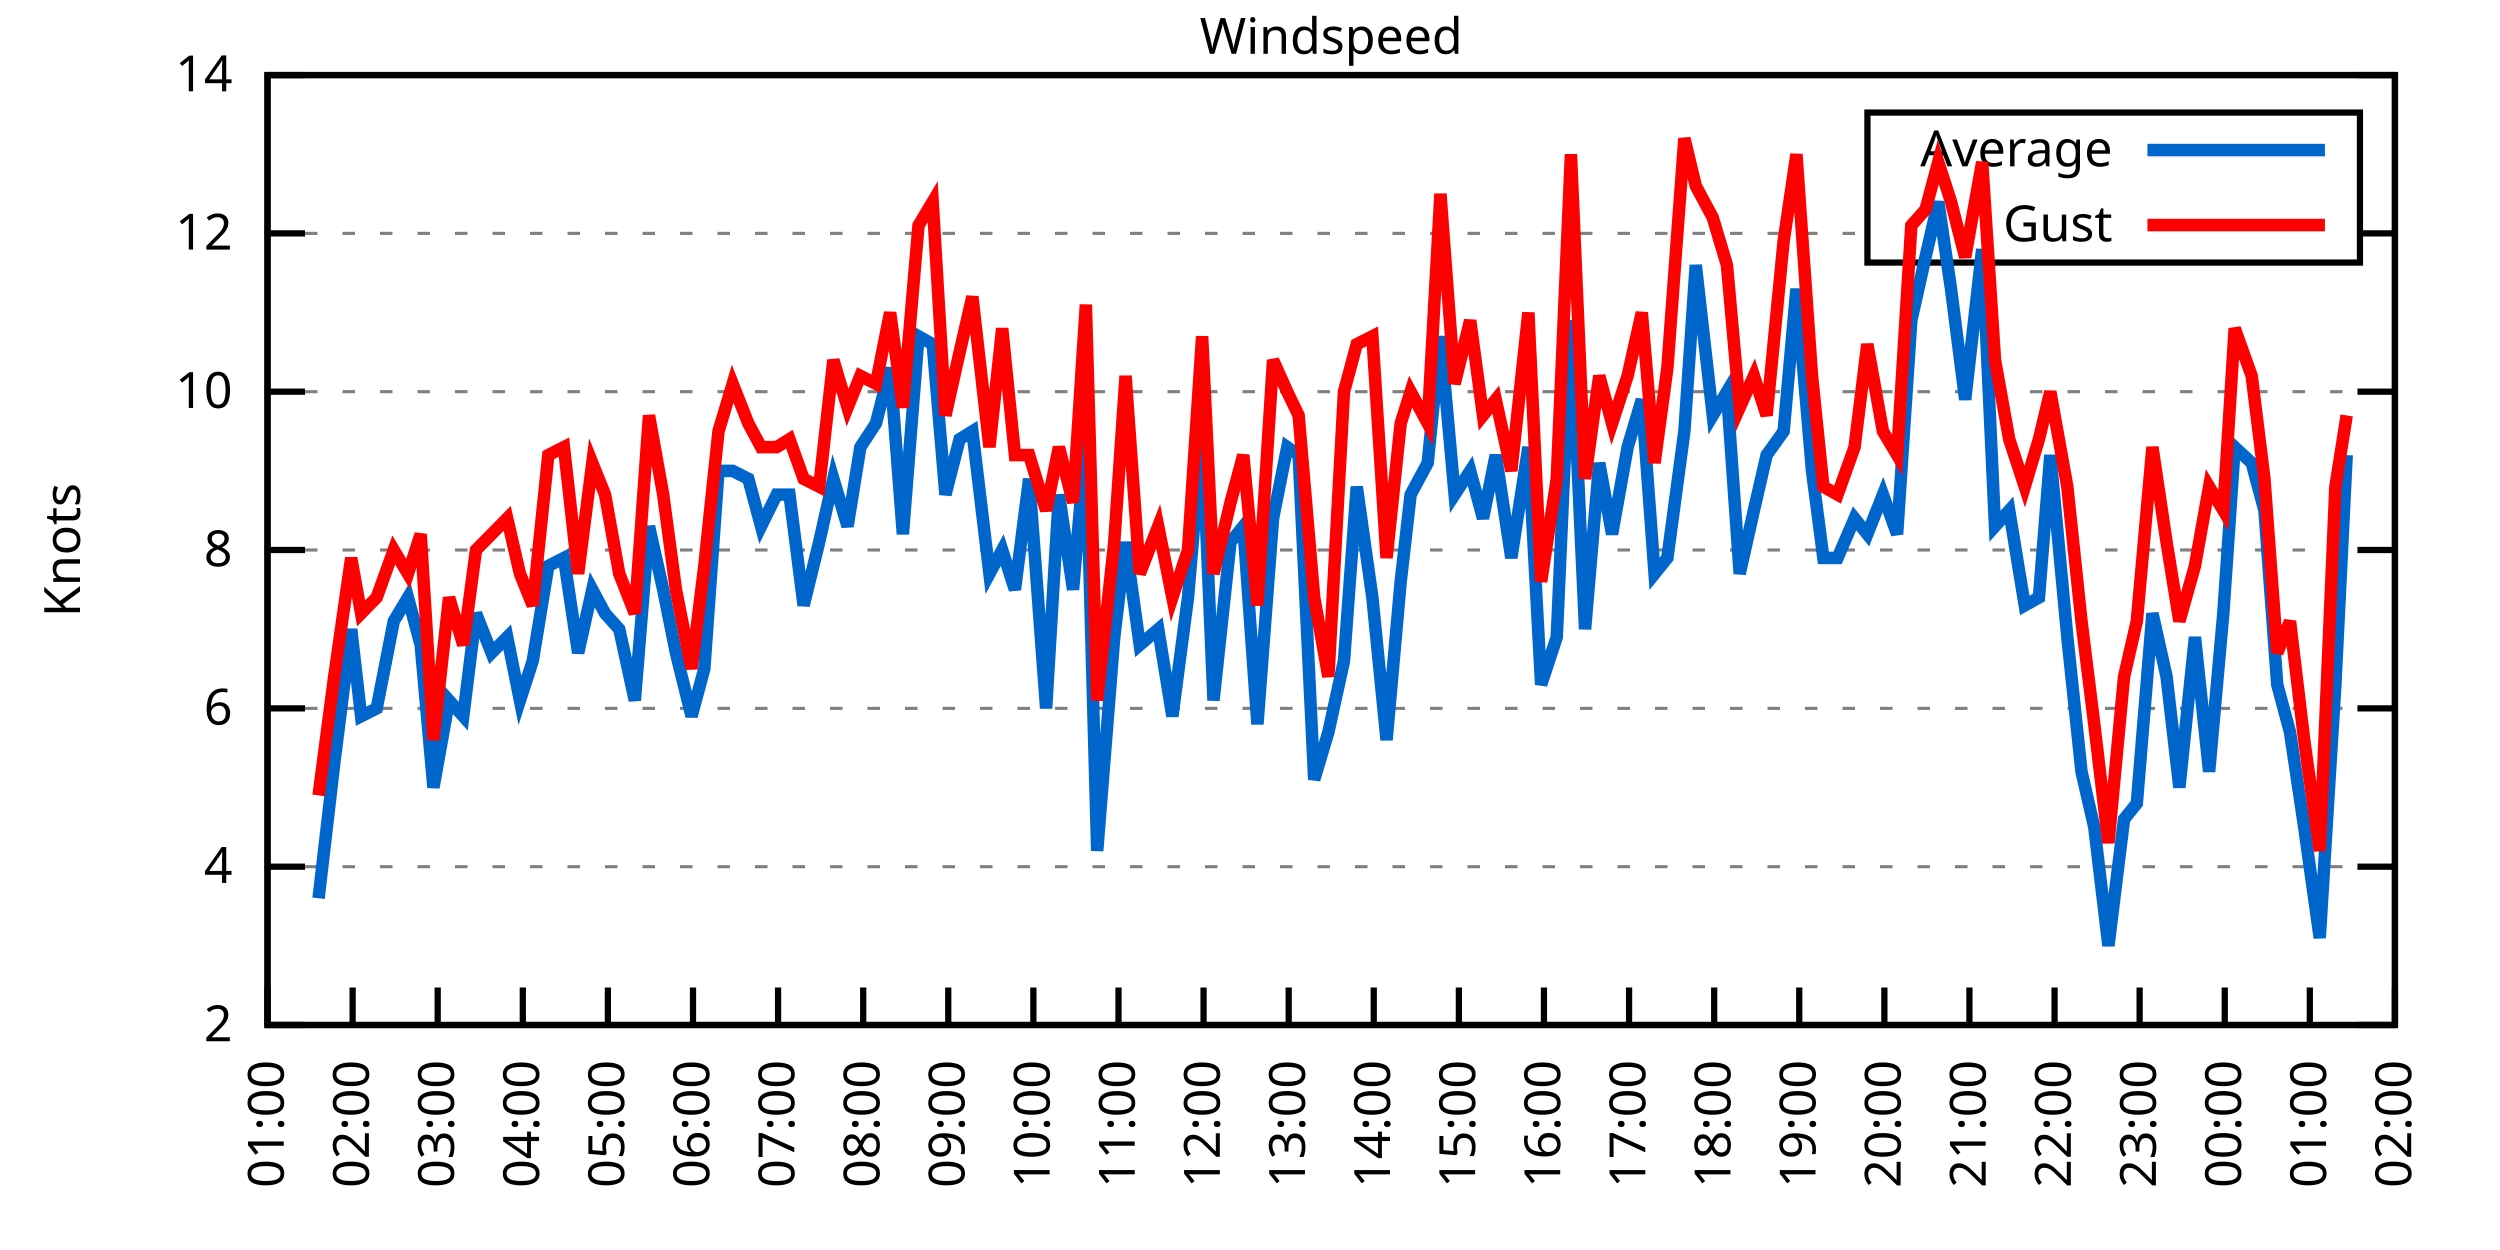
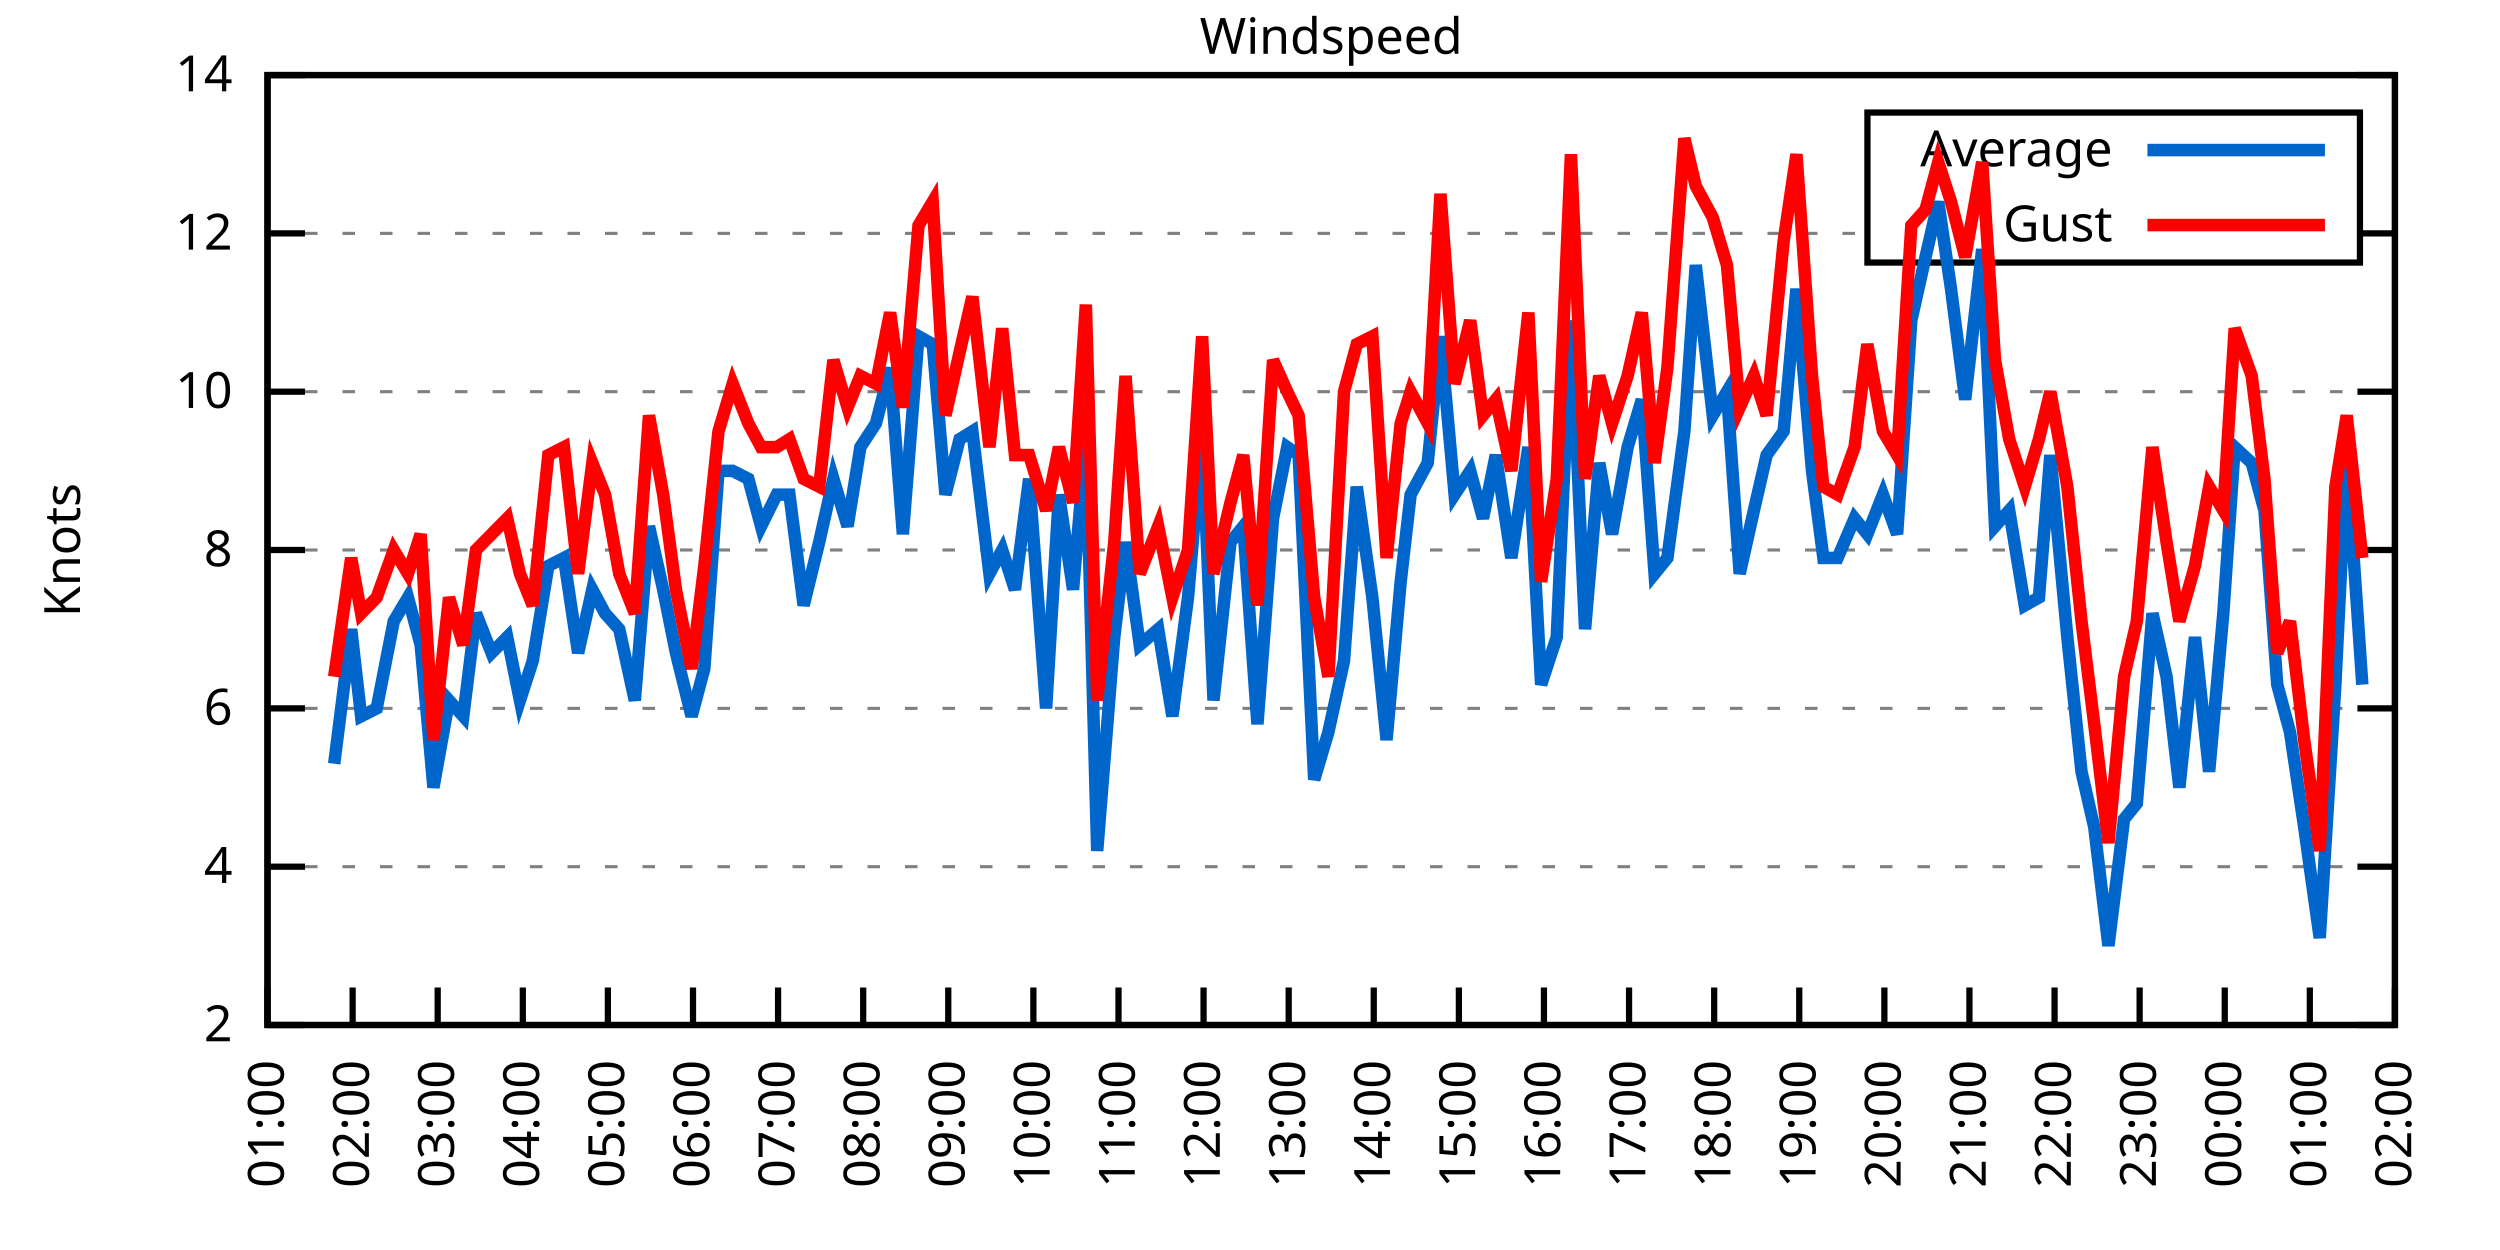
<svg xmlns="http://www.w3.org/2000/svg" xmlns:xlink="http://www.w3.org/1999/xlink" width="400" height="200" viewBox="0 0 400 200">
  <g id="gnuplot_canvas">
    <rect x="0" y="0" width="400" height="200" fill="none" />
    <defs>
      <circle id="gpDot" r="0.5" stroke-width="0.5" stroke="currentColor" />
      <path id="gpPt0" stroke-width="0.333" stroke="currentColor" d="M-1,0 h2 M0,-1 v2" />
      <path id="gpPt1" stroke-width="0.333" stroke="currentColor" d="M-1,-1 L1,1 M1,-1 L-1,1" />
      <path id="gpPt2" stroke-width="0.333" stroke="currentColor" d="M-1,0 L1,0 M0,-1 L0,1 M-1,-1 L1,1 M-1,1 L1,-1" />
      <rect id="gpPt3" stroke-width="0.333" stroke="currentColor" x="-1" y="-1" width="2" height="2" />
      <rect id="gpPt4" stroke-width="0.333" stroke="currentColor" fill="currentColor" x="-1" y="-1" width="2" height="2" />
      <circle id="gpPt5" stroke-width="0.333" stroke="currentColor" cx="0" cy="0" r="1" />
      <use xlink:href="#gpPt5" id="gpPt6" fill="currentColor" stroke="none" />
      <path id="gpPt7" stroke-width="0.333" stroke="currentColor" d="M0,-1.33 L-1.33,0.67 L1.33,0.67 z" />
      <use xlink:href="#gpPt7" id="gpPt8" fill="currentColor" stroke="none" />
      <use xlink:href="#gpPt7" id="gpPt9" stroke="currentColor" transform="rotate(180)" />
      <use xlink:href="#gpPt9" id="gpPt10" fill="currentColor" stroke="none" />
      <use xlink:href="#gpPt3" id="gpPt11" stroke="currentColor" transform="rotate(45)" />
      <use xlink:href="#gpPt11" id="gpPt12" fill="currentColor" stroke="none" />
      <path id="gpPt13" stroke-width="0.333" stroke="currentColor" d="M0,1.330 L1.265,0.411 L0.782,-1.067 L-0.782,-1.076 L-1.265,0.411 z" />
      <use xlink:href="#gpPt13" id="gpPt14" fill="currentColor" stroke="none" />
      <filter id="textbox" filterUnits="objectBoundingBox" x="0" y="0" height="1" width="1">
        <feFlood flood-color="white" flood-opacity="1" result="bgnd" />
        <feComposite in="SourceGraphic" in2="bgnd" operator="atop" />
      </filter>
      <filter id="greybox" filterUnits="objectBoundingBox" x="0" y="0" height="1" width="1">
        <feFlood flood-color="lightgrey" flood-opacity="1" result="grey" />
        <feComposite in="SourceGraphic" in2="grey" operator="atop" />
      </filter>
    </defs>
    <g fill="none" color="white" stroke="currentColor" stroke-width="1.00" stroke-linecap="butt" stroke-linejoin="miter">
</g>
    <g fill="none" color="black" stroke="currentColor" stroke-width="1.00" stroke-linecap="butt" stroke-linejoin="miter">
      <g stroke="none" shape-rendering="crispEdges">
        <polygon fill="rgb(255, 255, 255)" points="42.80,164.00 383.18,164.00 383.18,12.02 42.80,12.02 " />
      </g>
    </g>
    <g fill="none" color="black" stroke="currentColor" stroke-width="1.00" stroke-linecap="butt" stroke-linejoin="miter">
</g>
    <g fill="none" color="black" stroke="black" stroke-width="0.50" stroke-linecap="butt" stroke-linejoin="miter">
</g>
    <g fill="none" color="gray" stroke="currentColor" stroke-width="0.50" stroke-linecap="butt" stroke-linejoin="miter">
      <path stroke="gray" stroke-dasharray="2,4" class="gridline" d="M42.80,164.00 L383.19,164.00  " />
    </g>
    <g fill="none" color="gray" stroke="gray" stroke-width="1.00" stroke-linecap="butt" stroke-linejoin="miter">
</g>
    <g fill="none" color="black" stroke="currentColor" stroke-width="1.00" stroke-linecap="butt" stroke-linejoin="miter">
      <path stroke="black" d="M42.80,164.00 L48.80,164.00 M383.19,164.00 L377.19,164.00  " />
      <g transform="translate(37.20,166.60)" stroke="none" fill="black" font-family="Sans" font-size="8.00" text-anchor="end">
        <text>
          <tspan font-family="Sans"> 2</tspan>
        </text>
      </g>
    </g>
    <g fill="none" color="black" stroke="currentColor" stroke-width="1.00" stroke-linecap="butt" stroke-linejoin="miter">
</g>
    <g fill="none" color="black" stroke="black" stroke-width="0.50" stroke-linecap="butt" stroke-linejoin="miter">
</g>
    <g fill="none" color="gray" stroke="currentColor" stroke-width="0.50" stroke-linecap="butt" stroke-linejoin="miter">
      <path stroke="gray" stroke-dasharray="2,4" class="gridline" d="M42.80,138.67 L383.19,138.67  " />
    </g>
    <g fill="none" color="gray" stroke="gray" stroke-width="1.00" stroke-linecap="butt" stroke-linejoin="miter">
</g>
    <g fill="none" color="black" stroke="currentColor" stroke-width="1.00" stroke-linecap="butt" stroke-linejoin="miter">
      <path stroke="black" d="M42.80,138.67 L48.80,138.67 M383.19,138.67 L377.19,138.67  " />
      <g transform="translate(37.20,141.27)" stroke="none" fill="black" font-family="Sans" font-size="8.00" text-anchor="end">
        <text>
          <tspan font-family="Sans"> 4</tspan>
        </text>
      </g>
    </g>
    <g fill="none" color="black" stroke="currentColor" stroke-width="1.00" stroke-linecap="butt" stroke-linejoin="miter">
</g>
    <g fill="none" color="black" stroke="black" stroke-width="0.50" stroke-linecap="butt" stroke-linejoin="miter">
</g>
    <g fill="none" color="gray" stroke="currentColor" stroke-width="0.50" stroke-linecap="butt" stroke-linejoin="miter">
      <path stroke="gray" stroke-dasharray="2,4" class="gridline" d="M42.80,113.34 L383.19,113.34  " />
    </g>
    <g fill="none" color="gray" stroke="gray" stroke-width="1.00" stroke-linecap="butt" stroke-linejoin="miter">
</g>
    <g fill="none" color="black" stroke="currentColor" stroke-width="1.00" stroke-linecap="butt" stroke-linejoin="miter">
      <path stroke="black" d="M42.80,113.34 L48.80,113.34 M383.19,113.34 L377.19,113.34  " />
      <g transform="translate(37.20,115.94)" stroke="none" fill="black" font-family="Sans" font-size="8.00" text-anchor="end">
        <text>
          <tspan font-family="Sans"> 6</tspan>
        </text>
      </g>
    </g>
    <g fill="none" color="black" stroke="currentColor" stroke-width="1.00" stroke-linecap="butt" stroke-linejoin="miter">
</g>
    <g fill="none" color="black" stroke="black" stroke-width="0.50" stroke-linecap="butt" stroke-linejoin="miter">
</g>
    <g fill="none" color="gray" stroke="currentColor" stroke-width="0.50" stroke-linecap="butt" stroke-linejoin="miter">
      <path stroke="gray" stroke-dasharray="2,4" class="gridline" d="M42.80,88.00 L383.19,88.00  " />
    </g>
    <g fill="none" color="gray" stroke="gray" stroke-width="1.00" stroke-linecap="butt" stroke-linejoin="miter">
</g>
    <g fill="none" color="black" stroke="currentColor" stroke-width="1.00" stroke-linecap="butt" stroke-linejoin="miter">
      <path stroke="black" d="M42.80,88.00 L48.80,88.00 M383.19,88.00 L377.19,88.00  " />
      <g transform="translate(37.20,90.60)" stroke="none" fill="black" font-family="Sans" font-size="8.00" text-anchor="end">
        <text>
          <tspan font-family="Sans"> 8</tspan>
        </text>
      </g>
    </g>
    <g fill="none" color="black" stroke="currentColor" stroke-width="1.00" stroke-linecap="butt" stroke-linejoin="miter">
</g>
    <g fill="none" color="black" stroke="black" stroke-width="0.50" stroke-linecap="butt" stroke-linejoin="miter">
</g>
    <g fill="none" color="gray" stroke="currentColor" stroke-width="0.50" stroke-linecap="butt" stroke-linejoin="miter">
      <path stroke="gray" stroke-dasharray="2,4" class="gridline" d="M42.80,62.67 L383.19,62.67  " />
    </g>
    <g fill="none" color="gray" stroke="gray" stroke-width="1.00" stroke-linecap="butt" stroke-linejoin="miter">
</g>
    <g fill="none" color="black" stroke="currentColor" stroke-width="1.00" stroke-linecap="butt" stroke-linejoin="miter">
      <path stroke="black" d="M42.80,62.67 L48.80,62.67 M383.19,62.67 L377.19,62.67  " />
      <g transform="translate(37.20,65.27)" stroke="none" fill="black" font-family="Sans" font-size="8.00" text-anchor="end">
        <text>
          <tspan font-family="Sans"> 10</tspan>
        </text>
      </g>
    </g>
    <g fill="none" color="black" stroke="currentColor" stroke-width="1.00" stroke-linecap="butt" stroke-linejoin="miter">
</g>
    <g fill="none" color="black" stroke="black" stroke-width="0.50" stroke-linecap="butt" stroke-linejoin="miter">
</g>
    <g fill="none" color="gray" stroke="currentColor" stroke-width="0.50" stroke-linecap="butt" stroke-linejoin="miter">
      <path stroke="gray" stroke-dasharray="2,4" class="gridline" d="M42.80,37.34 L298.79,37.34 M377.59,37.34 L383.19,37.34  " />
    </g>
    <g fill="none" color="gray" stroke="gray" stroke-width="1.00" stroke-linecap="butt" stroke-linejoin="miter">
</g>
    <g fill="none" color="black" stroke="currentColor" stroke-width="1.00" stroke-linecap="butt" stroke-linejoin="miter">
      <path stroke="black" d="M42.80,37.34 L48.80,37.34 M383.19,37.34 L377.19,37.34  " />
      <g transform="translate(37.20,39.94)" stroke="none" fill="black" font-family="Sans" font-size="8.00" text-anchor="end">
        <text>
          <tspan font-family="Sans"> 12</tspan>
        </text>
      </g>
    </g>
    <g fill="none" color="black" stroke="currentColor" stroke-width="1.00" stroke-linecap="butt" stroke-linejoin="miter">
</g>
    <g fill="none" color="black" stroke="black" stroke-width="0.50" stroke-linecap="butt" stroke-linejoin="miter">
</g>
    <g fill="none" color="gray" stroke="currentColor" stroke-width="0.50" stroke-linecap="butt" stroke-linejoin="miter">
      <path stroke="gray" stroke-dasharray="2,4" class="gridline" d="M42.80,12.01 L383.19,12.01  " />
    </g>
    <g fill="none" color="gray" stroke="gray" stroke-width="1.00" stroke-linecap="butt" stroke-linejoin="miter">
</g>
    <g fill="none" color="black" stroke="currentColor" stroke-width="1.00" stroke-linecap="butt" stroke-linejoin="miter">
      <path stroke="black" d="M42.80,12.01 L48.80,12.01 M383.19,12.01 L377.19,12.01  " />
      <g transform="translate(37.20,14.61)" stroke="none" fill="black" font-family="Sans" font-size="8.00" text-anchor="end">
        <text>
          <tspan font-family="Sans"> 14</tspan>
        </text>
      </g>
    </g>
    <g fill="none" color="black" stroke="currentColor" stroke-width="1.00" stroke-linecap="butt" stroke-linejoin="miter">
      <path stroke="black" d="M42.80,164.00 L42.80,158.00  " />
      <g transform="translate(45.40,169.60) rotate(270.00)" stroke="none" fill="black" font-family="Sans" font-size="8.00" text-anchor="end">
        <text>
          <tspan font-family="Sans">01:00</tspan>
        </text>
      </g>
    </g>
    <g fill="none" color="black" stroke="currentColor" stroke-width="1.00" stroke-linecap="butt" stroke-linejoin="miter">
      <path stroke="black" d="M56.42,164.00 L56.42,158.00  " />
      <g transform="translate(59.02,169.60) rotate(270.00)" stroke="none" fill="black" font-family="Sans" font-size="8.00" text-anchor="end">
        <text>
          <tspan font-family="Sans">02:00</tspan>
        </text>
      </g>
    </g>
    <g fill="none" color="black" stroke="currentColor" stroke-width="1.00" stroke-linecap="butt" stroke-linejoin="miter">
      <path stroke="black" d="M70.03,164.00 L70.03,158.00  " />
      <g transform="translate(72.63,169.60) rotate(270.00)" stroke="none" fill="black" font-family="Sans" font-size="8.00" text-anchor="end">
        <text>
          <tspan font-family="Sans">03:00</tspan>
        </text>
      </g>
    </g>
    <g fill="none" color="black" stroke="currentColor" stroke-width="1.00" stroke-linecap="butt" stroke-linejoin="miter">
      <path stroke="black" d="M83.65,164.00 L83.65,158.00  " />
      <g transform="translate(86.25,169.60) rotate(270.00)" stroke="none" fill="black" font-family="Sans" font-size="8.00" text-anchor="end">
        <text>
          <tspan font-family="Sans">04:00</tspan>
        </text>
      </g>
    </g>
    <g fill="none" color="black" stroke="currentColor" stroke-width="1.00" stroke-linecap="butt" stroke-linejoin="miter">
      <path stroke="black" d="M97.26,164.00 L97.26,158.00  " />
      <g transform="translate(99.86,169.60) rotate(270.00)" stroke="none" fill="black" font-family="Sans" font-size="8.00" text-anchor="end">
        <text>
          <tspan font-family="Sans">05:00</tspan>
        </text>
      </g>
    </g>
    <g fill="none" color="black" stroke="currentColor" stroke-width="1.00" stroke-linecap="butt" stroke-linejoin="miter">
      <path stroke="black" d="M110.88,164.00 L110.88,158.00  " />
      <g transform="translate(113.48,169.60) rotate(270.00)" stroke="none" fill="black" font-family="Sans" font-size="8.00" text-anchor="end">
        <text>
          <tspan font-family="Sans">06:00</tspan>
        </text>
      </g>
    </g>
    <g fill="none" color="black" stroke="currentColor" stroke-width="1.00" stroke-linecap="butt" stroke-linejoin="miter">
      <path stroke="black" d="M124.49,164.00 L124.49,158.00  " />
      <g transform="translate(127.09,169.60) rotate(270.00)" stroke="none" fill="black" font-family="Sans" font-size="8.00" text-anchor="end">
        <text>
          <tspan font-family="Sans">07:00</tspan>
        </text>
      </g>
    </g>
    <g fill="none" color="black" stroke="currentColor" stroke-width="1.00" stroke-linecap="butt" stroke-linejoin="miter">
      <path stroke="black" d="M138.11,164.00 L138.11,158.00  " />
      <g transform="translate(140.71,169.60) rotate(270.00)" stroke="none" fill="black" font-family="Sans" font-size="8.00" text-anchor="end">
        <text>
          <tspan font-family="Sans">08:00</tspan>
        </text>
      </g>
    </g>
    <g fill="none" color="black" stroke="currentColor" stroke-width="1.00" stroke-linecap="butt" stroke-linejoin="miter">
      <path stroke="black" d="M151.72,164.00 L151.72,158.00  " />
      <g transform="translate(154.32,169.60) rotate(270.00)" stroke="none" fill="black" font-family="Sans" font-size="8.00" text-anchor="end">
        <text>
          <tspan font-family="Sans">09:00</tspan>
        </text>
      </g>
    </g>
    <g fill="none" color="black" stroke="currentColor" stroke-width="1.00" stroke-linecap="butt" stroke-linejoin="miter">
      <path stroke="black" d="M165.34,164.00 L165.34,158.00  " />
      <g transform="translate(167.94,169.60) rotate(270.00)" stroke="none" fill="black" font-family="Sans" font-size="8.00" text-anchor="end">
        <text>
          <tspan font-family="Sans">10:00</tspan>
        </text>
      </g>
    </g>
    <g fill="none" color="black" stroke="currentColor" stroke-width="1.00" stroke-linecap="butt" stroke-linejoin="miter">
      <path stroke="black" d="M178.96,164.00 L178.96,158.00  " />
      <g transform="translate(181.56,169.60) rotate(270.00)" stroke="none" fill="black" font-family="Sans" font-size="8.00" text-anchor="end">
        <text>
          <tspan font-family="Sans">11:00</tspan>
        </text>
      </g>
    </g>
    <g fill="none" color="black" stroke="currentColor" stroke-width="1.00" stroke-linecap="butt" stroke-linejoin="miter">
      <path stroke="black" d="M192.57,164.00 L192.57,158.00  " />
      <g transform="translate(195.17,169.60) rotate(270.00)" stroke="none" fill="black" font-family="Sans" font-size="8.00" text-anchor="end">
        <text>
          <tspan font-family="Sans">12:00</tspan>
        </text>
      </g>
    </g>
    <g fill="none" color="black" stroke="currentColor" stroke-width="1.00" stroke-linecap="butt" stroke-linejoin="miter">
      <path stroke="black" d="M206.19,164.00 L206.19,158.00  " />
      <g transform="translate(208.79,169.60) rotate(270.00)" stroke="none" fill="black" font-family="Sans" font-size="8.00" text-anchor="end">
        <text>
          <tspan font-family="Sans">13:00</tspan>
        </text>
      </g>
    </g>
    <g fill="none" color="black" stroke="currentColor" stroke-width="1.00" stroke-linecap="butt" stroke-linejoin="miter">
      <path stroke="black" d="M219.80,164.00 L219.80,158.00  " />
      <g transform="translate(222.40,169.60) rotate(270.00)" stroke="none" fill="black" font-family="Sans" font-size="8.00" text-anchor="end">
        <text>
          <tspan font-family="Sans">14:00</tspan>
        </text>
      </g>
    </g>
    <g fill="none" color="black" stroke="currentColor" stroke-width="1.00" stroke-linecap="butt" stroke-linejoin="miter">
      <path stroke="black" d="M233.42,164.00 L233.42,158.00  " />
      <g transform="translate(236.02,169.60) rotate(270.00)" stroke="none" fill="black" font-family="Sans" font-size="8.00" text-anchor="end">
        <text>
          <tspan font-family="Sans">15:00</tspan>
        </text>
      </g>
    </g>
    <g fill="none" color="black" stroke="currentColor" stroke-width="1.00" stroke-linecap="butt" stroke-linejoin="miter">
      <path stroke="black" d="M247.03,164.00 L247.03,158.00  " />
      <g transform="translate(249.63,169.60) rotate(270.00)" stroke="none" fill="black" font-family="Sans" font-size="8.00" text-anchor="end">
        <text>
          <tspan font-family="Sans">16:00</tspan>
        </text>
      </g>
    </g>
    <g fill="none" color="black" stroke="currentColor" stroke-width="1.00" stroke-linecap="butt" stroke-linejoin="miter">
      <path stroke="black" d="M260.65,164.00 L260.65,158.00  " />
      <g transform="translate(263.25,169.60) rotate(270.00)" stroke="none" fill="black" font-family="Sans" font-size="8.00" text-anchor="end">
        <text>
          <tspan font-family="Sans">17:00</tspan>
        </text>
      </g>
    </g>
    <g fill="none" color="black" stroke="currentColor" stroke-width="1.00" stroke-linecap="butt" stroke-linejoin="miter">
      <path stroke="black" d="M274.27,164.00 L274.27,158.00  " />
      <g transform="translate(276.87,169.60) rotate(270.00)" stroke="none" fill="black" font-family="Sans" font-size="8.00" text-anchor="end">
        <text>
          <tspan font-family="Sans">18:00</tspan>
        </text>
      </g>
    </g>
    <g fill="none" color="black" stroke="currentColor" stroke-width="1.00" stroke-linecap="butt" stroke-linejoin="miter">
      <path stroke="black" d="M287.88,164.00 L287.88,158.00  " />
      <g transform="translate(290.48,169.60) rotate(270.00)" stroke="none" fill="black" font-family="Sans" font-size="8.00" text-anchor="end">
        <text>
          <tspan font-family="Sans">19:00</tspan>
        </text>
      </g>
    </g>
    <g fill="none" color="black" stroke="currentColor" stroke-width="1.00" stroke-linecap="butt" stroke-linejoin="miter">
      <path stroke="black" d="M301.50,164.00 L301.50,158.00  " />
      <g transform="translate(304.10,169.60) rotate(270.00)" stroke="none" fill="black" font-family="Sans" font-size="8.00" text-anchor="end">
        <text>
          <tspan font-family="Sans">20:00</tspan>
        </text>
      </g>
    </g>
    <g fill="none" color="black" stroke="currentColor" stroke-width="1.00" stroke-linecap="butt" stroke-linejoin="miter">
      <path stroke="black" d="M315.11,164.00 L315.11,158.00  " />
      <g transform="translate(317.71,169.60) rotate(270.00)" stroke="none" fill="black" font-family="Sans" font-size="8.00" text-anchor="end">
        <text>
          <tspan font-family="Sans">21:00</tspan>
        </text>
      </g>
    </g>
    <g fill="none" color="black" stroke="currentColor" stroke-width="1.00" stroke-linecap="butt" stroke-linejoin="miter">
      <path stroke="black" d="M328.73,164.00 L328.73,158.00  " />
      <g transform="translate(331.33,169.60) rotate(270.00)" stroke="none" fill="black" font-family="Sans" font-size="8.00" text-anchor="end">
        <text>
          <tspan font-family="Sans">22:00</tspan>
        </text>
      </g>
    </g>
    <g fill="none" color="black" stroke="currentColor" stroke-width="1.00" stroke-linecap="butt" stroke-linejoin="miter">
      <path stroke="black" d="M342.34,164.00 L342.34,158.00  " />
      <g transform="translate(344.94,169.60) rotate(270.00)" stroke="none" fill="black" font-family="Sans" font-size="8.00" text-anchor="end">
        <text>
          <tspan font-family="Sans">23:00</tspan>
        </text>
      </g>
    </g>
    <g fill="none" color="black" stroke="currentColor" stroke-width="1.00" stroke-linecap="butt" stroke-linejoin="miter">
      <path stroke="black" d="M355.96,164.00 L355.96,158.00  " />
      <g transform="translate(358.56,169.60) rotate(270.00)" stroke="none" fill="black" font-family="Sans" font-size="8.00" text-anchor="end">
        <text>
          <tspan font-family="Sans">00:00</tspan>
        </text>
      </g>
    </g>
    <g fill="none" color="black" stroke="currentColor" stroke-width="1.00" stroke-linecap="butt" stroke-linejoin="miter">
      <path stroke="black" d="M369.57,164.00 L369.57,158.00  " />
      <g transform="translate(372.17,169.60) rotate(270.00)" stroke="none" fill="black" font-family="Sans" font-size="8.00" text-anchor="end">
        <text>
          <tspan font-family="Sans">01:00</tspan>
        </text>
      </g>
    </g>
    <g fill="none" color="black" stroke="currentColor" stroke-width="1.00" stroke-linecap="butt" stroke-linejoin="miter">
      <path stroke="black" d="M383.19,164.00 L383.19,158.00  " />
      <g transform="translate(385.79,169.60) rotate(270.00)" stroke="none" fill="black" font-family="Sans" font-size="8.00" text-anchor="end">
        <text>
          <tspan font-family="Sans">02:00</tspan>
        </text>
      </g>
    </g>
    <g fill="none" color="black" stroke="currentColor" stroke-width="1.00" stroke-linecap="butt" stroke-linejoin="miter">
</g>
    <g fill="none" color="black" stroke="currentColor" stroke-width="1.00" stroke-linecap="butt" stroke-linejoin="miter">
      <path stroke="black" d="M42.80,12.01 L42.80,164.00 L383.19,164.00 L383.19,12.01 L42.80,12.01 Z  " />
    </g>
    <g fill="none" color="black" stroke="currentColor" stroke-width="1.00" stroke-linecap="butt" stroke-linejoin="miter">
</g>
    <g fill="none" color="black" stroke="currentColor" stroke-width="1.00" stroke-linecap="butt" stroke-linejoin="miter">
      <path stroke="black" d="M298.79,42.01 L298.79,18.01 L377.59,18.01 L377.59,42.01 L298.79,42.01 Z  " />
    </g>
    <g id="Windspeed_plot_1">
      <g fill="none" color="white" stroke="black" stroke-width="2.00" stroke-linecap="butt" stroke-linejoin="miter">
</g>
      <g fill="none" color="black" stroke="currentColor" stroke-width="2.00" stroke-linecap="butt" stroke-linejoin="miter">
        <g transform="translate(337.99,26.61)" stroke="none" fill="black" font-family="Sans" font-size="8.00" text-anchor="end">
          <text>
            <tspan font-family="Sans">Average</tspan>
          </text>
        </g>
      </g>
      <g fill="none" color="black" stroke="currentColor" stroke-width="2.00" stroke-linecap="butt" stroke-linejoin="miter">
-         <path stroke="rgb(  0, 102, 204)" d="M343.59,24.01 L371.99,24.01 M50.97,143.73 L53.47,122.20 L56.19,100.67 L57.78,114.60 L60.27,113.34 L63.00,99.40   L65.27,95.60 L67.31,103.20 L69.35,126.00 L71.85,112.07 L74.12,114.60 L76.16,98.14 L78.65,104.47 L81.15,101.94   L83.19,112.07 L85.24,105.74 L87.73,90.54 L90.23,89.27 L92.50,104.47 L94.77,94.34 L96.81,98.14 L99.08,100.67   L101.57,112.07 L103.84,84.21 L106.11,94.34 L108.15,104.47 L110.65,114.60 L112.69,107.00 L114.96,75.34 L117.23,75.34   L119.73,76.61 L121.77,84.21 L124.27,79.14 L126.31,79.14 L128.58,96.87 L131.07,86.74 L133.34,76.61 L135.61,84.21   L137.66,71.54 L140.15,67.74 L142.42,58.87 L144.46,85.47 L146.96,53.81 L149.23,55.07 L151.27,79.14 L153.54,70.27   L155.58,69.01 L158.31,91.80 L160.35,88.00 L162.39,94.34 L164.66,76.61 L167.38,113.34 L169.43,79.14 L171.69,94.34   L173.74,70.27 L175.55,136.14 L178.28,101.94 L180.09,86.74 L182.36,103.20 L185.31,100.67 L187.58,114.60 L190.08,95.60   L192.34,69.01 L194.16,112.07 L196.88,86.74 L198.93,84.21 L201.19,115.87 L203.69,82.94 L205.96,71.54 L207.78,72.81   L210.27,124.74 L212.54,117.14 L215.04,105.74 L217.08,77.87 L219.58,95.60 L221.85,118.40 L224.11,93.07 L225.70,79.14   L228.43,74.07 L230.47,53.81 L232.74,79.14 L235.23,75.34 L237.28,82.94 L239.32,72.81 L241.81,89.27 L244.54,71.54   L246.58,109.54 L249.08,101.94 L251.35,51.27 L253.61,100.67 L255.88,74.07 L257.93,85.47 L260.42,71.54 L262.69,63.94   L264.73,91.80 L266.78,89.27 L269.50,69.01 L271.32,42.41 L274.04,66.47 L276.31,62.67 L278.35,91.80 L280.62,81.67   L282.66,72.81 L285.38,69.01 L287.43,46.21 L289.92,75.34 L291.74,89.27 L294.01,89.27 L296.73,82.94 L298.77,85.47   L301.27,79.14 L303.54,85.47 L305.81,51.27 L308.08,41.14 L310.12,32.28 L312.16,46.21 L314.43,63.94 L317.15,39.87   L319.20,84.21 L321.47,81.67 L323.96,96.87 L326.23,95.60 L328.05,72.81 L330.77,101.94 L333.04,123.47 L335.08,132.34   L337.35,151.33 L339.85,131.07 L341.89,128.54 L344.39,98.14 L346.65,108.27 L348.70,126.00 L351.19,101.94 L353.46,123.47   L355.73,98.14 L357.55,71.54 L360.27,74.07 L362.31,81.67 L364.36,109.54 L366.40,117.14 L368.67,132.34 L371.16,150.07   L373.66,109.54 L375.47,72.81  " />
+         <path stroke="rgb(  0, 102, 204)" d="M343.59,24.01 L371.99,24.01 M53.47,122.20 L56.19,100.67 L57.78,114.60 L60.27,113.34 L63.00,99.40 L65.27,95.60   L67.31,103.20 L69.35,126.00 L71.85,112.07 L74.12,114.60 L76.16,98.14 L78.65,104.47 L81.15,101.94 L83.19,112.07   L85.24,105.74 L87.73,90.54 L90.23,89.27 L92.50,104.47 L94.77,94.34 L96.81,98.14 L99.08,100.67 L101.57,112.07   L103.84,84.21 L106.11,94.34 L108.15,104.47 L110.65,114.60 L112.69,107.00 L114.96,75.34 L117.23,75.34 L119.73,76.61   L121.77,84.21 L124.27,79.14 L126.31,79.14 L128.58,96.87 L131.07,86.74 L133.34,76.61 L135.61,84.21 L137.66,71.54   L140.15,67.74 L142.42,58.87 L144.46,85.47 L146.96,53.81 L149.23,55.07 L151.27,79.14 L153.54,70.27 L155.58,69.01   L158.31,91.80 L160.35,88.00 L162.39,94.34 L164.66,76.61 L167.38,113.34 L169.43,79.14 L171.69,94.34 L173.74,70.27   L175.55,136.14 L178.28,101.94 L180.09,86.74 L182.36,103.20 L185.31,100.67 L187.58,114.60 L190.08,95.60 L192.34,69.01   L194.16,112.07 L196.88,86.74 L198.93,84.21 L201.19,115.87 L203.69,82.94 L205.96,71.54 L207.78,72.81 L210.27,124.74   L212.54,117.14 L215.04,105.74 L217.08,77.87 L219.58,95.60 L221.85,118.40 L224.11,93.07 L225.70,79.14 L228.43,74.07   L230.47,53.81 L232.74,79.14 L235.23,75.34 L237.28,82.94 L239.32,72.81 L241.81,89.27 L244.54,71.54 L246.58,109.54   L249.08,101.94 L251.35,51.27 L253.61,100.67 L255.88,74.07 L257.93,85.47 L260.42,71.54 L262.69,63.94 L264.73,91.80   L266.78,89.27 L269.50,69.01 L271.32,42.41 L274.04,66.47 L276.31,62.67 L278.35,91.80 L280.62,81.67 L282.66,72.81   L285.38,69.01 L287.43,46.21 L289.92,75.34 L291.74,89.27 L294.01,89.27 L296.73,82.94 L298.77,85.47 L301.27,79.14   L303.54,85.47 L305.81,51.27 L308.08,41.14 L310.12,32.28 L312.16,46.21 L314.43,63.94 L317.15,39.87 L319.20,84.21   L321.47,81.67 L323.96,96.87 L326.23,95.60 L328.05,72.81 L330.77,101.94 L333.04,123.47 L335.08,132.34 L337.35,151.33   L339.85,131.07 L341.89,128.54 L344.39,98.14 L346.65,108.27 L348.70,126.00 L351.19,101.94 L353.46,123.47 L355.73,98.14   L357.55,71.54 L360.27,74.07 L362.31,81.67 L364.36,109.54 L366.40,117.14 L368.67,132.34 L371.16,150.07 L373.66,109.54   L375.47,72.81 L377.97,109.54  " />
      </g>
    </g>
    <g id="Windspeed_plot_2">
      <g fill="none" color="black" stroke="currentColor" stroke-width="2.00" stroke-linecap="butt" stroke-linejoin="miter">
        <g transform="translate(337.99,38.61)" stroke="none" fill="black" font-family="Sans" font-size="8.00" text-anchor="end">
          <text>
            <tspan font-family="Sans">Gust</tspan>
          </text>
        </g>
      </g>
      <g fill="none" color="black" stroke="currentColor" stroke-width="2.00" stroke-linecap="butt" stroke-linejoin="miter">
-         <path stroke="rgb(255,   0,   0)" d="M343.59,36.01 L371.99,36.01 M50.97,127.27 L53.47,108.27 L56.19,89.27 L57.78,98.14 L60.27,95.60 L63.00,88.00   L65.27,91.80 L67.31,85.47 L69.35,118.40 L71.85,95.60 L74.12,103.20 L76.16,88.00 L78.65,85.47 L81.15,82.94   L83.19,91.80 L85.24,96.87 L87.73,72.81 L90.23,71.54 L92.50,91.80 L94.77,74.07 L96.81,79.14 L99.08,91.80   L101.57,98.14 L103.84,66.47 L106.11,79.14 L108.15,94.34 L110.65,107.00 L112.69,90.54 L114.96,69.01 L117.23,61.41   L119.73,67.74 L121.77,71.54 L124.27,71.54 L126.31,70.27 L128.58,76.61 L131.07,77.87 L133.34,57.61 L135.61,65.21   L137.66,60.14 L140.15,61.41 L142.42,50.01 L144.46,65.21 L146.96,36.08 L149.23,32.28 L151.27,66.47 L153.54,56.34   L155.58,47.47 L158.31,71.54 L160.35,52.54 L162.39,72.81 L164.66,72.81 L167.38,81.67 L169.43,71.54 L171.69,80.41   L173.74,48.74 L175.55,112.07 L178.28,86.74 L180.09,60.14 L182.36,91.80 L185.31,84.21 L187.58,95.60 L190.08,88.00   L192.34,53.81 L194.16,91.80 L196.88,80.41 L198.93,72.81 L201.19,96.87 L203.69,57.61 L205.96,62.67 L207.78,66.47   L210.27,95.60 L212.54,108.27 L215.04,62.67 L217.08,55.07 L219.58,53.81 L221.85,89.27 L224.11,67.74 L225.70,62.67   L228.43,67.74 L230.47,31.01 L232.74,61.41 L235.23,51.27 L237.28,66.47 L239.32,63.94 L241.81,75.34 L244.54,50.01   L246.58,93.07 L249.08,76.61 L251.35,24.68 L253.61,76.61 L255.88,60.14 L257.93,67.74 L260.42,60.14 L262.69,50.01   L264.73,74.07 L266.78,58.87 L269.50,22.14 L271.32,29.74 L274.04,34.81 L276.31,42.41 L278.35,65.21 L280.62,60.14   L282.66,66.47 L285.38,38.61 L287.43,24.68 L289.92,60.14 L291.74,77.87 L294.01,79.14 L296.73,71.54 L298.77,55.07   L301.27,69.01 L303.54,72.81 L305.81,36.08 L308.08,33.54 L310.12,25.94 L312.16,32.28 L314.43,41.14 L317.15,25.94   L319.20,57.61 L321.47,70.27 L323.96,77.87 L326.23,70.27 L328.05,62.67 L330.77,77.87 L333.04,99.40 L335.08,115.87   L337.35,134.87 L339.85,108.27 L341.89,99.40 L344.39,71.54 L346.65,86.74 L348.70,99.40 L351.19,90.54 L353.46,77.87   L355.73,81.67 L357.55,52.54 L360.27,60.14 L362.31,76.61 L364.36,104.47 L366.40,99.40 L368.67,118.40 L371.16,136.14   L373.66,77.87 L375.47,66.47  " />
+         <path stroke="rgb(255,   0,   0)" d="M343.59,36.01 L371.99,36.01 M53.47,108.27 L56.19,89.27 L57.78,98.14 L60.27,95.60 L63.00,88.00 L65.27,91.80   L67.31,85.47 L69.35,118.40 L71.85,95.60 L74.12,103.20 L76.16,88.00 L78.65,85.47 L81.15,82.94 L83.19,91.80   L85.24,96.87 L87.73,72.81 L90.23,71.54 L92.50,91.80 L94.77,74.07 L96.81,79.14 L99.08,91.80 L101.57,98.14   L103.84,66.47 L106.11,79.14 L108.15,94.34 L110.65,107.00 L112.69,90.54 L114.96,69.01 L117.23,61.41 L119.73,67.74   L121.77,71.54 L124.27,71.54 L126.31,70.27 L128.58,76.61 L131.07,77.87 L133.34,57.61 L135.61,65.21 L137.66,60.14   L140.15,61.41 L142.42,50.01 L144.46,65.21 L146.96,36.08 L149.23,32.28 L151.27,66.47 L153.54,56.34 L155.58,47.47   L158.31,71.54 L160.35,52.54 L162.39,72.81 L164.66,72.81 L167.38,81.67 L169.43,71.54 L171.69,80.41 L173.74,48.74   L175.55,112.07 L178.28,86.74 L180.09,60.14 L182.36,91.80 L185.31,84.21 L187.58,95.60 L190.08,88.00 L192.34,53.81   L194.16,91.80 L196.88,80.41 L198.93,72.81 L201.19,96.87 L203.69,57.61 L205.96,62.67 L207.78,66.47 L210.27,95.60   L212.54,108.27 L215.04,62.67 L217.08,55.07 L219.58,53.81 L221.85,89.27 L224.11,67.74 L225.70,62.67 L228.43,67.74   L230.47,31.01 L232.74,61.41 L235.23,51.27 L237.28,66.47 L239.32,63.94 L241.81,75.34 L244.54,50.01 L246.58,93.07   L249.08,76.61 L251.35,24.68 L253.61,76.61 L255.88,60.14 L257.93,67.74 L260.42,60.14 L262.69,50.01 L264.73,74.07   L266.78,58.87 L269.50,22.14 L271.32,29.74 L274.04,34.81 L276.31,42.41 L278.35,65.21 L280.62,60.14 L282.66,66.47   L285.38,38.61 L287.43,24.68 L289.92,60.14 L291.74,77.87 L294.01,79.14 L296.73,71.54 L298.77,55.07 L301.27,69.01   L303.54,72.81 L305.81,36.08 L308.08,33.54 L310.12,25.94 L312.16,32.28 L314.43,41.14 L317.15,25.94 L319.20,57.61   L321.47,70.27 L323.96,77.87 L326.23,70.27 L328.05,62.67 L330.77,77.87 L333.04,99.40 L335.08,115.87 L337.35,134.87   L339.85,108.27 L341.89,99.40 L344.39,71.54 L346.65,86.74 L348.70,99.40 L351.19,90.54 L353.46,77.87 L355.73,81.67   L357.55,52.54 L360.27,60.14 L362.31,76.61 L364.36,104.47 L366.40,99.40 L368.67,118.40 L371.16,136.14 L373.66,77.87   L375.47,66.47 L377.97,89.27  " />
      </g>
    </g>
    <g fill="none" color="black" stroke="currentColor" stroke-width="2.00" stroke-linecap="butt" stroke-linejoin="miter">
</g>
    <g fill="none" color="black" stroke="black" stroke-width="1.00" stroke-linecap="butt" stroke-linejoin="miter">
</g>
    <g fill="none" color="black" stroke="currentColor" stroke-width="1.00" stroke-linecap="butt" stroke-linejoin="miter">
      <path stroke="black" d="M42.80,12.01 L42.80,164.00 L383.19,164.00 L383.19,12.01 L42.80,12.01 Z  " />
      <g transform="translate(12.80,88.01) rotate(270.00)" stroke="none" fill="black" font-family="Sans" font-size="8.00" text-anchor="middle">
        <text>
          <tspan font-family="Sans">Knots</tspan>
        </text>
      </g>
    </g>
    <g fill="none" color="black" stroke="currentColor" stroke-width="1.00" stroke-linecap="butt" stroke-linejoin="miter">
</g>
    <g fill="none" color="black" stroke="currentColor" stroke-width="1.00" stroke-linecap="butt" stroke-linejoin="miter">
      <g transform="translate(212.99,8.61)" stroke="none" fill="black" font-family="Sans" font-size="8.00" text-anchor="middle">
        <text>
          <tspan font-family="Sans">Windspeed</tspan>
        </text>
      </g>
    </g>
    <g fill="none" color="black" stroke="currentColor" stroke-width="1.00" stroke-linecap="butt" stroke-linejoin="miter">
</g>
  </g>
</svg>
